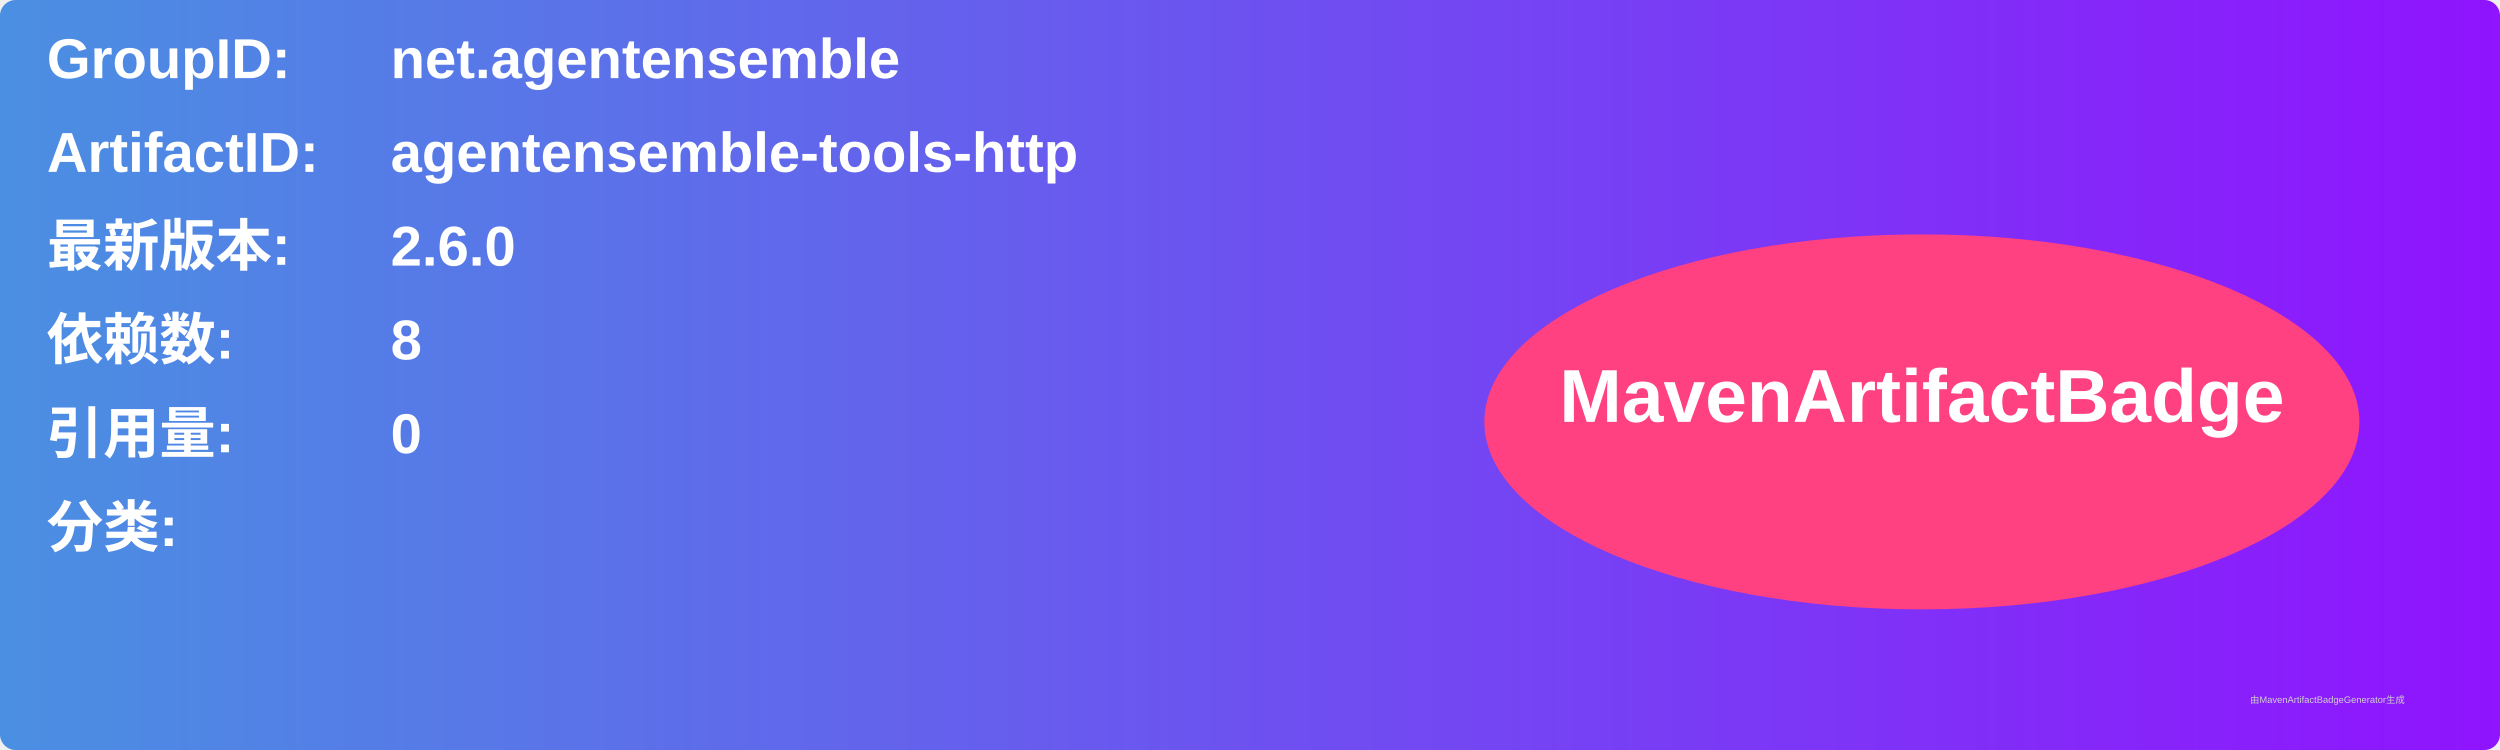
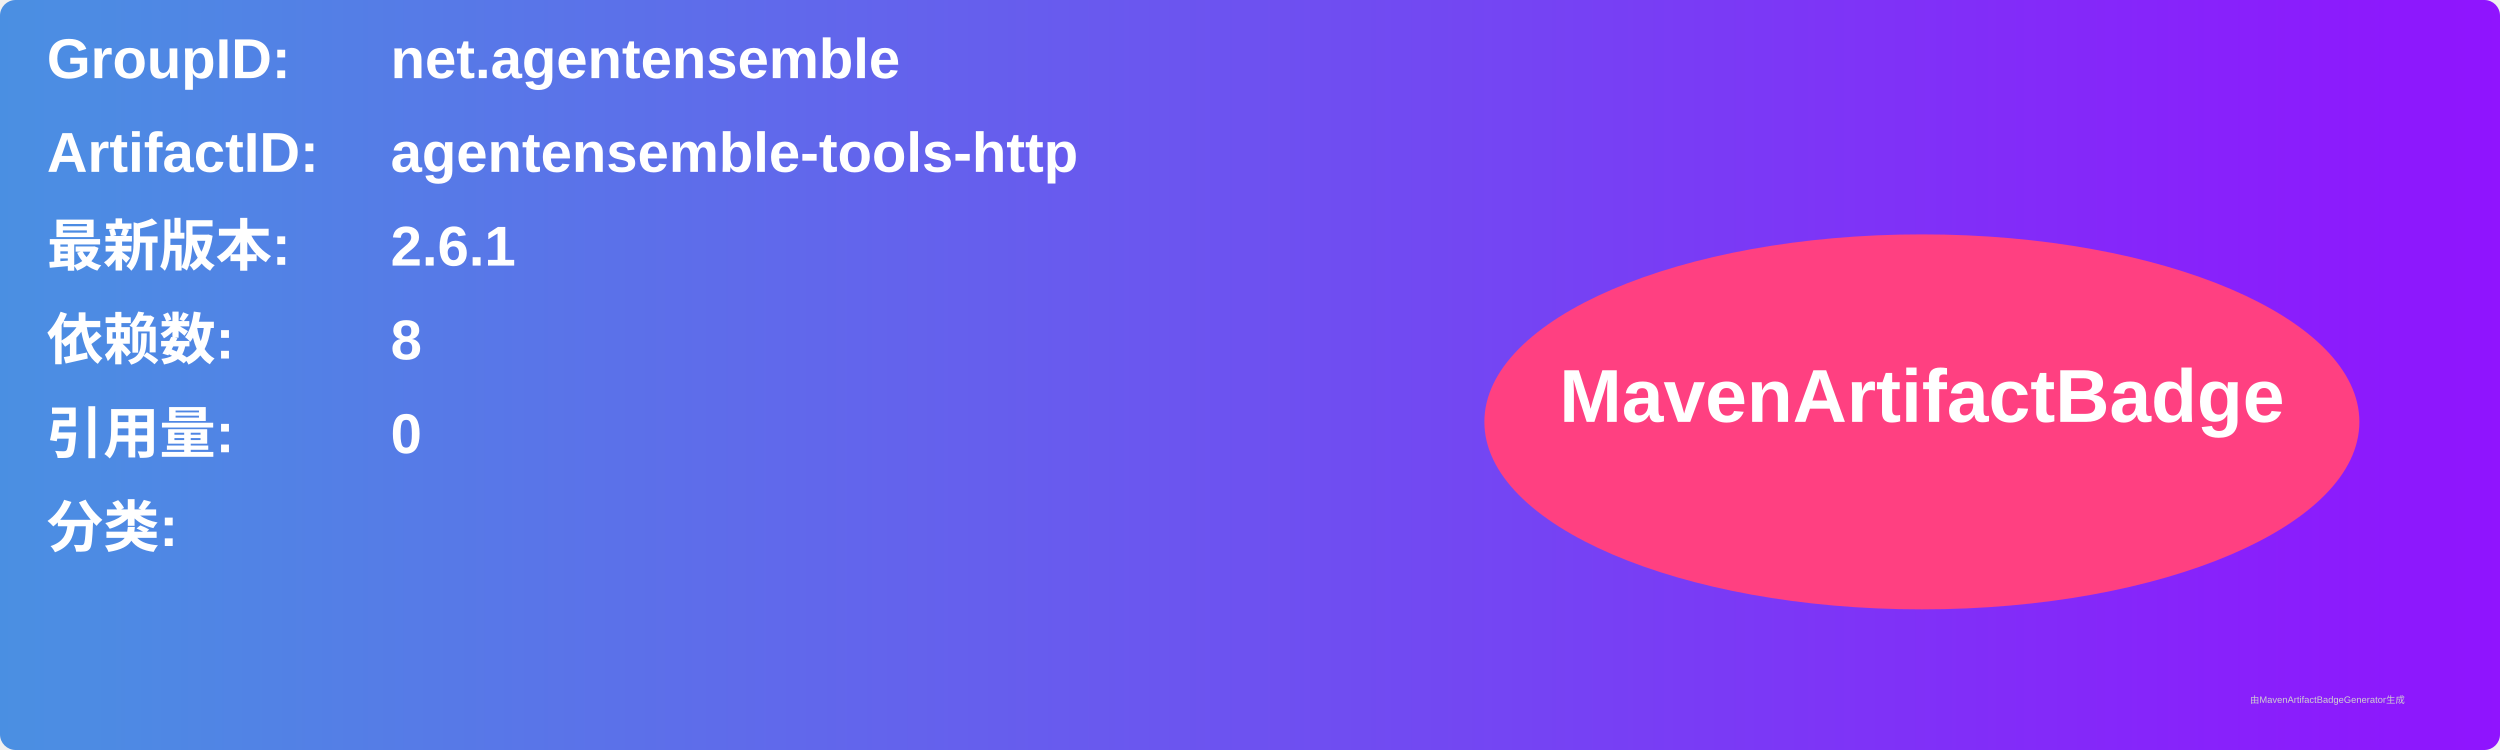
<svg xmlns="http://www.w3.org/2000/svg" width="800" height="240" viewBox="0 0 800 240">
  <linearGradient id="grad" x1="0%" y1="0%" x2="100%" y2="0%">
    <stop offset="0%" stop-color="#4a90e2" />
    <stop offset="100%" stop-color="#9013fe" />
  </linearGradient>
  <rect width="100%" height="100%" rx="5" ry="5" fill="url(#grad)" />
  <g transform="translate(15, 15)">
    <text x="0" y="10" font-family="Arial" font-size="18" fill="white" font-weight="bold" width="260">GroupID:</text>
    <text x="110" y="10" font-family="Arial" font-size="18" fill="white" font-weight="bold" width="460">net.agentensemble</text>
    <text x="0" y="40" font-family="Arial" font-size="18" fill="white" font-weight="bold" width="260">ArtifactID:</text>
    <text x="110" y="40" font-family="Arial" font-size="18" fill="white" font-weight="bold" width="460">agentensemble-tools-http</text>
    <text x="0" y="70" font-family="Arial" font-size="18" fill="white" font-weight="bold">最新版本:</text>
    <text x="110" y="70" font-family="Arial" font-size="18" fill="white" font-weight="bold">
-       <tspan font-weight="bold">2.6.0</tspan>
+       <tspan font-weight="bold">2.6.1</tspan>
    </text>
    <text x="0" y="100" font-family="Arial" font-size="18" fill="white" font-weight="bold">依赖数: </text>
    <text x="110" y="100" font-family="Arial" font-size="18" fill="white">
      <tspan font-weight="bold">8</tspan>
    </text>
    <text x="0" y="130" font-family="Arial" font-size="18" fill="white" font-weight="bold">引用量: </text>
    <text x="110" y="130" font-family="Arial" font-size="18" fill="white">
      <tspan font-weight="bold">0</tspan>
    </text>
    <text x="0" y="160" font-family="Arial" font-size="18" fill="white" font-weight="bold">分类:</text>
    <text x="10" y="190" font-family="Arial" font-size="10" fill="white">
      <tspan font-weight="bold" />
    </text>
    <ellipse cx="600" cy="120" rx="140" ry="60" fill="#ff4081" />
    <text x="600" y="120" text-anchor="middle" font-family="Arial" font-size="24" fill="white" font-weight="bold">MavenArtifactBadge</text>
  </g>
  <text x="720" y="225" font-family="Arial" font-size="3" fill="#d0d0d0">由MavenArtifactBadgeGenerator生成</text>
</svg>
